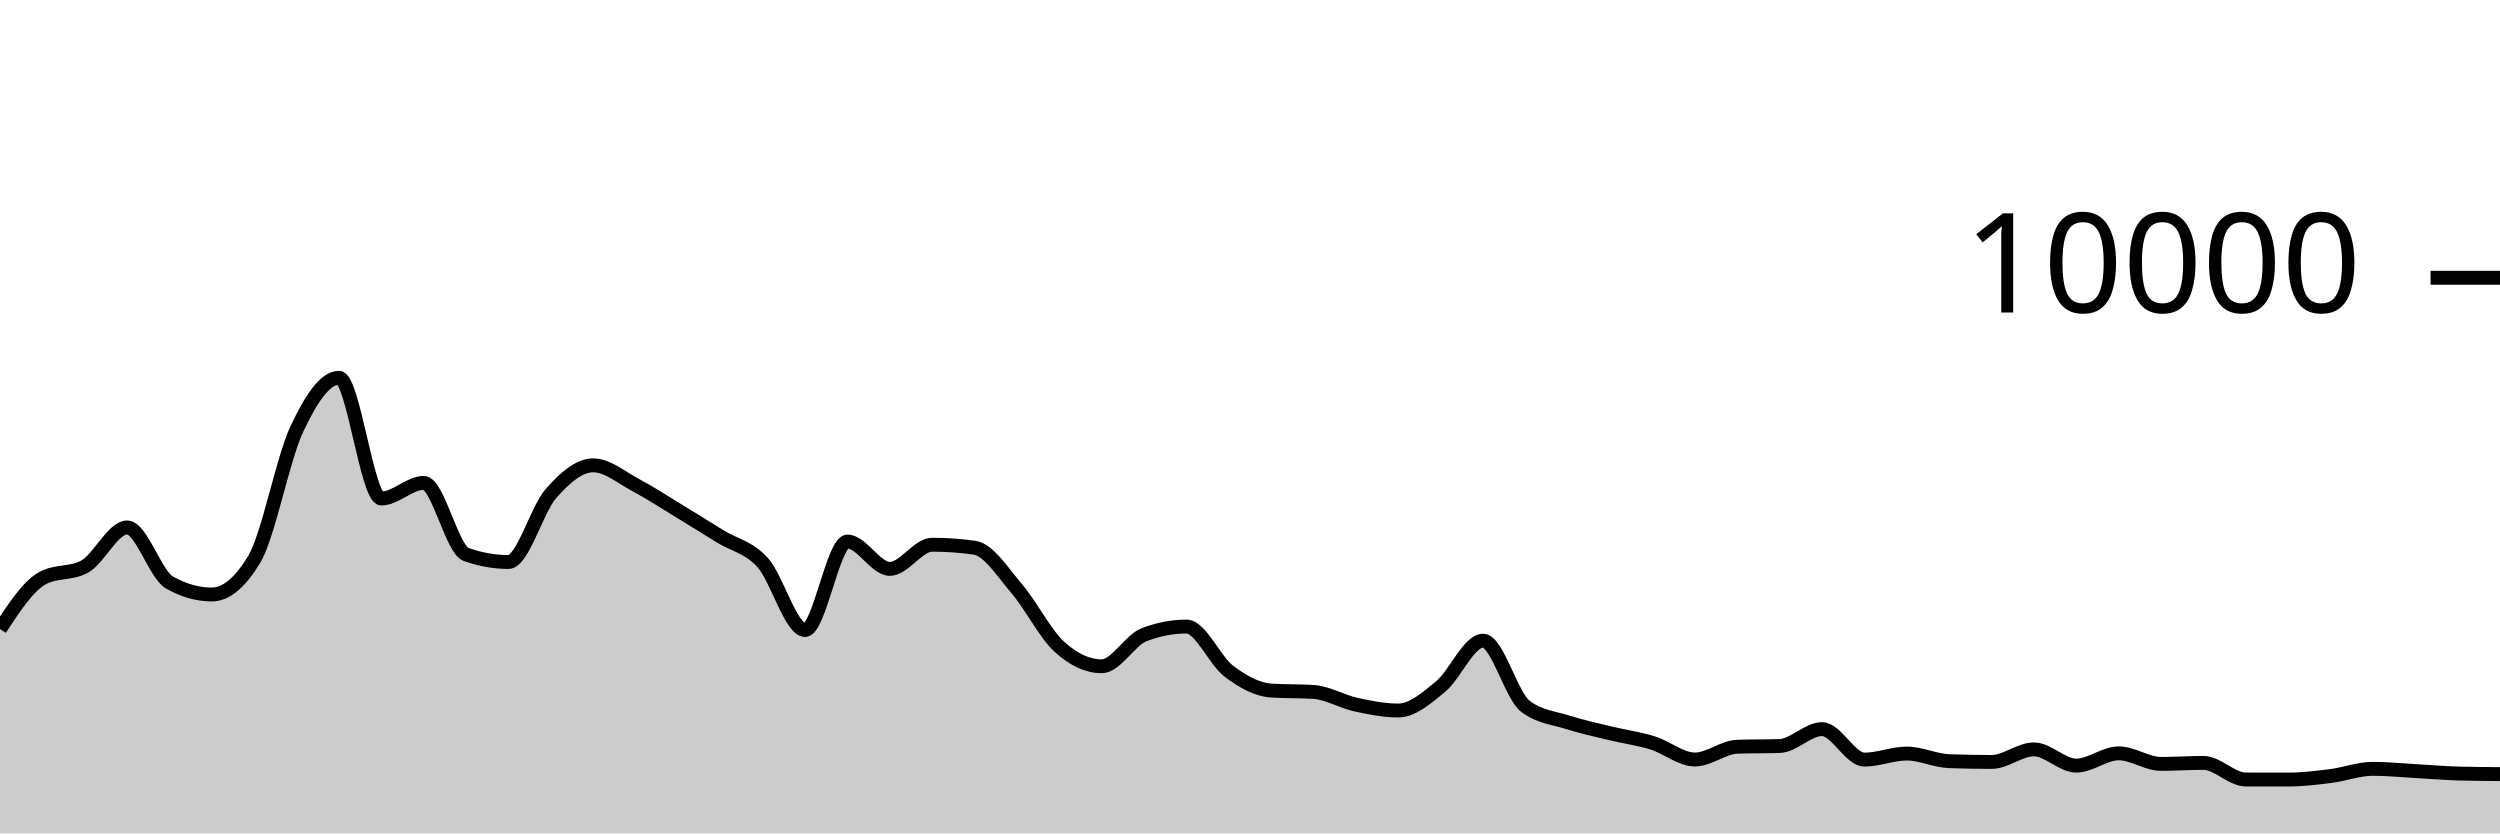
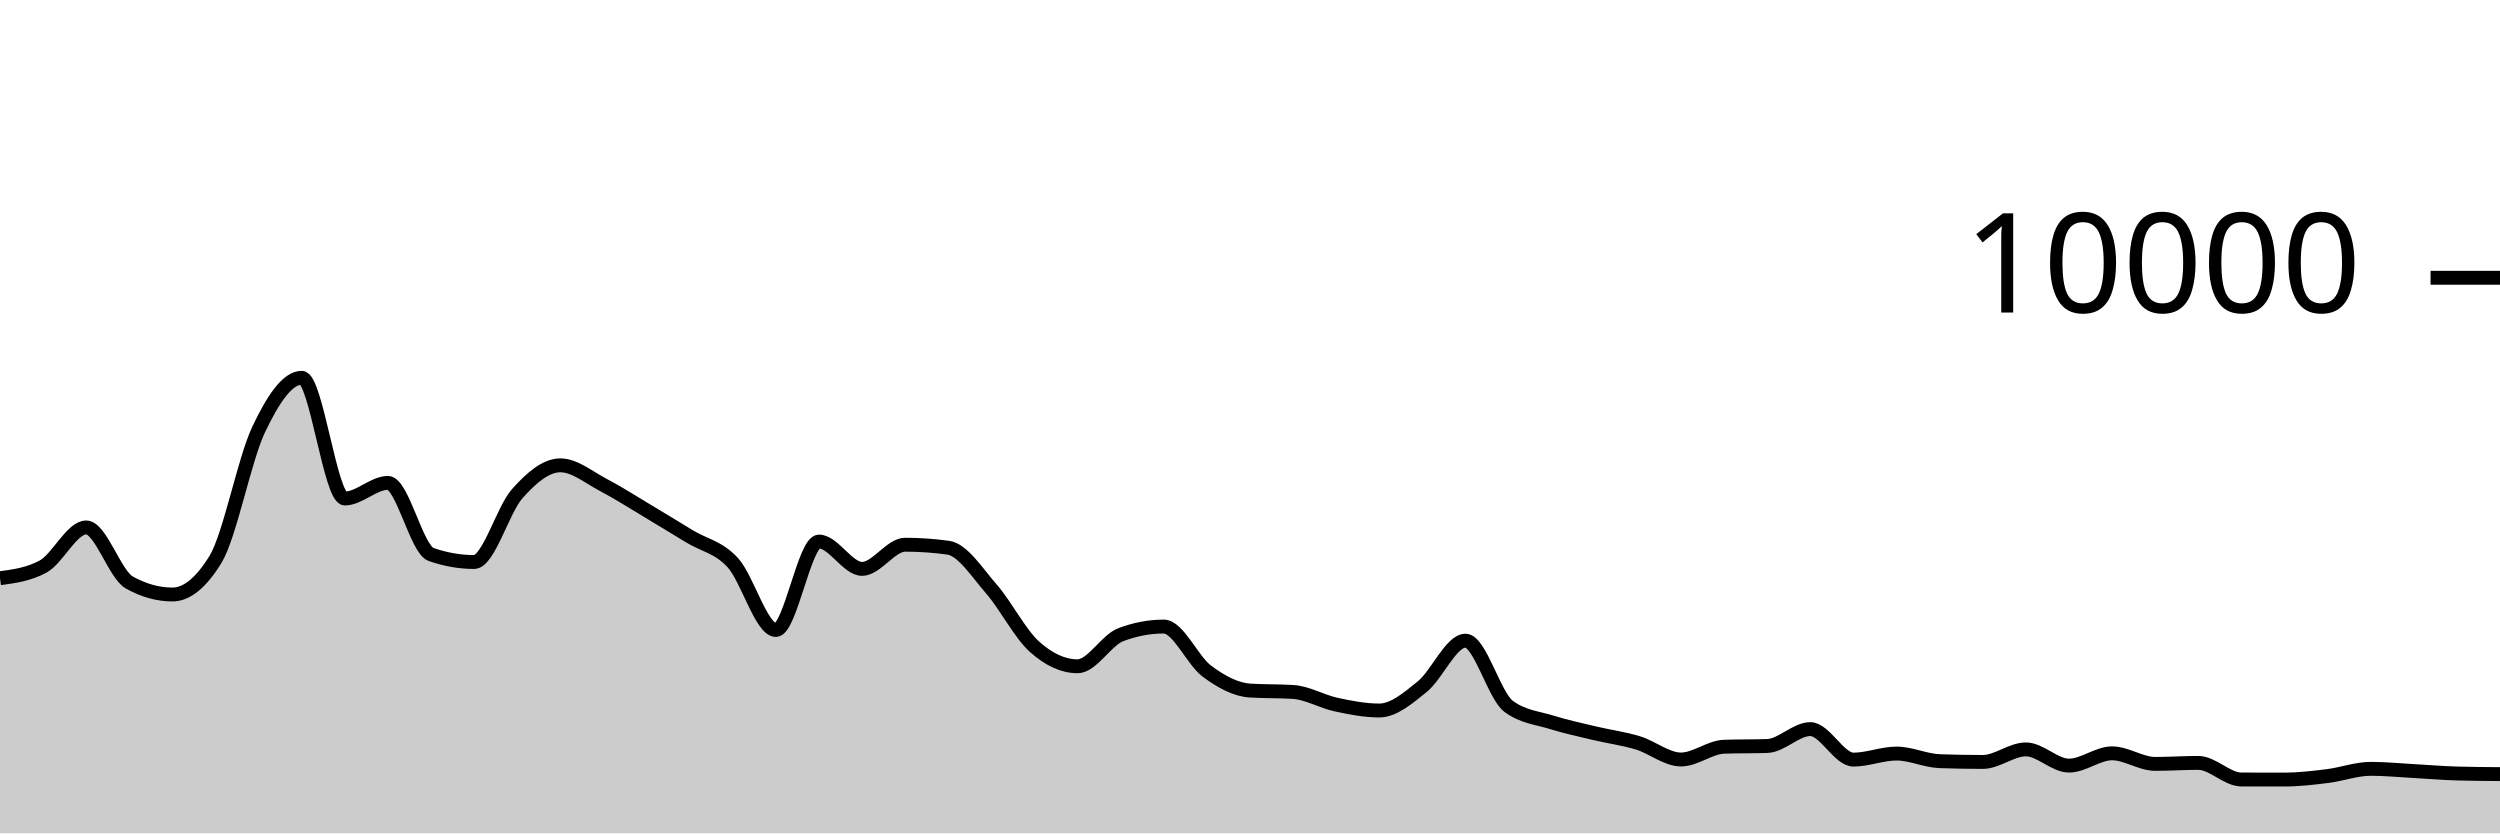
<svg xmlns="http://www.w3.org/2000/svg" viewBox="0 0 180 60">
  <g transform="translate(0,20)">
-     <path class="area" fill="rgba(0, 0, 0, 0.2)" d="M0,25.292C1.017,23.742,2.034,22.192,3.051,21.632C4.068,21.072,5.085,21.352,6.102,20.792C7.119,20.232,8.136,17.976,9.153,17.976C10.169,17.976,11.186,21.364,12.203,21.94C13.22,22.516,14.237,22.804,15.254,22.804C16.271,22.804,17.288,21.96,18.305,20.272C19.322,18.584,20.339,13.107,21.356,10.928C22.373,8.749,23.39,7.2,24.407,7.2C25.424,7.2,26.441,15.892,27.458,15.892C28.475,15.892,29.492,14.768,30.508,14.768C31.525,14.768,32.542,19.557,33.559,19.92C34.576,20.283,35.593,20.464,36.61,20.464C37.627,20.464,38.644,16.704,39.661,15.544C40.678,14.384,41.695,13.504,42.712,13.504C43.729,13.504,44.746,14.38,45.763,14.92C46.78,15.46,47.797,16.127,48.814,16.744C49.831,17.361,50.847,17.997,51.864,18.624C52.881,19.251,53.898,19.385,54.915,20.508C55.932,21.631,56.949,25.36,57.966,25.36C58.983,25.36,60,18.992,61.017,18.992C62.034,18.992,63.051,20.96,64.068,20.96C65.085,20.96,66.102,19.22,67.119,19.22C68.136,19.22,69.153,19.292,70.169,19.436C71.186,19.58,72.203,21.216,73.22,22.404C74.237,23.592,75.254,25.636,76.271,26.564C77.288,27.492,78.305,27.972,79.322,27.972C80.339,27.972,81.356,26.092,82.373,25.7C83.39,25.308,84.407,25.112,85.424,25.112C86.441,25.112,87.458,27.556,88.475,28.324C89.492,29.092,90.508,29.653,91.525,29.72C92.542,29.787,93.559,29.753,94.576,29.82C95.593,29.887,96.61,30.509,97.627,30.732C98.644,30.955,99.661,31.156,100.678,31.156C101.695,31.156,102.712,30.266,103.729,29.428C104.746,28.59,105.763,26.128,106.78,26.128C107.797,26.128,108.814,30.088,109.831,30.856C110.847,31.624,111.864,31.685,112.881,32.008C113.898,32.331,114.915,32.549,115.932,32.796C116.949,33.043,117.966,33.173,118.983,33.488C120,33.803,121.017,34.684,122.034,34.684C123.051,34.684,124.068,33.799,125.085,33.764C126.102,33.729,127.119,33.747,128.136,33.712C129.153,33.677,130.169,32.496,131.186,32.496C132.203,32.496,133.22,34.692,134.237,34.692C135.254,34.692,136.271,34.256,137.288,34.256C138.305,34.256,139.322,34.767,140.339,34.804C141.356,34.841,142.373,34.86,143.39,34.86C144.407,34.86,145.424,33.956,146.441,33.956C147.458,33.956,148.475,35.124,149.492,35.124C150.508,35.124,151.525,34.24,152.542,34.24C153.559,34.24,154.576,35,155.593,35C156.61,35,157.627,34.928,158.644,34.928C159.661,34.928,160.678,36.121,161.695,36.124C162.712,36.127,163.729,36.128,164.746,36.128C165.763,36.128,166.78,36.005,167.797,35.876C168.814,35.747,169.831,35.356,170.847,35.356C171.864,35.356,172.881,35.46,173.898,35.516C174.915,35.572,175.932,35.663,176.949,35.692C177.966,35.721,178.983,35.729,180,35.736L180,40C178.983,40,177.966,40,176.949,40C175.932,40,174.915,40,173.898,40C172.881,40,171.864,40,170.847,40C169.831,40,168.814,40,167.797,40C166.78,40,165.763,40,164.746,40C163.729,40,162.712,40,161.695,40C160.678,40,159.661,40,158.644,40C157.627,40,156.61,40,155.593,40C154.576,40,153.559,40,152.542,40C151.525,40,150.508,40,149.492,40C148.475,40,147.458,40,146.441,40C145.424,40,144.407,40,143.39,40C142.373,40,141.356,40,140.339,40C139.322,40,138.305,40,137.288,40C136.271,40,135.254,40,134.237,40C133.22,40,132.203,40,131.186,40C130.169,40,129.153,40,128.136,40C127.119,40,126.102,40,125.085,40C124.068,40,123.051,40,122.034,40C121.017,40,120,40,118.983,40C117.966,40,116.949,40,115.932,40C114.915,40,113.898,40,112.881,40C111.864,40,110.847,40,109.831,40C108.814,40,107.797,40,106.78,40C105.763,40,104.746,40,103.729,40C102.712,40,101.695,40,100.678,40C99.661,40,98.644,40,97.627,40C96.61,40,95.593,40,94.576,40C93.559,40,92.542,40,91.525,40C90.508,40,89.492,40,88.475,40C87.458,40,86.441,40,85.424,40C84.407,40,83.39,40,82.373,40C81.356,40,80.339,40,79.322,40C78.305,40,77.288,40,76.271,40C75.254,40,74.237,40,73.22,40C72.203,40,71.186,40,70.169,40C69.153,40,68.136,40,67.119,40C66.102,40,65.085,40,64.068,40C63.051,40,62.034,40,61.017,40C60,40,58.983,40,57.966,40C56.949,40,55.932,40,54.915,40C53.898,40,52.881,40,51.864,40C50.847,40,49.831,40,48.814,40C47.797,40,46.78,40,45.763,40C44.746,40,43.729,40,42.712,40C41.695,40,40.678,40,39.661,40C38.644,40,37.627,40,36.61,40C35.593,40,34.576,40,33.559,40C32.542,40,31.525,40,30.508,40C29.492,40,28.475,40,27.458,40C26.441,40,25.424,40,24.407,40C23.39,40,22.373,40,21.356,40C20.339,40,19.322,40,18.305,40C17.288,40,16.271,40,15.254,40C14.237,40,13.22,40,12.203,40C11.186,40,10.169,40,9.153,40C8.136,40,7.119,40,6.102,40C5.085,40,4.068,40,3.051,40C2.034,40,1.017,40,0,40Z" />
-     <path class="line" stroke="black" fill="none" d="M0,25.292C1.017,23.742,2.034,22.192,3.051,21.632C4.068,21.072,5.085,21.352,6.102,20.792C7.119,20.232,8.136,17.976,9.153,17.976C10.169,17.976,11.186,21.364,12.203,21.94C13.22,22.516,14.237,22.804,15.254,22.804C16.271,22.804,17.288,21.96,18.305,20.272C19.322,18.584,20.339,13.107,21.356,10.928C22.373,8.749,23.39,7.2,24.407,7.2C25.424,7.2,26.441,15.892,27.458,15.892C28.475,15.892,29.492,14.768,30.508,14.768C31.525,14.768,32.542,19.557,33.559,19.92C34.576,20.283,35.593,20.464,36.61,20.464C37.627,20.464,38.644,16.704,39.661,15.544C40.678,14.384,41.695,13.504,42.712,13.504C43.729,13.504,44.746,14.38,45.763,14.92C46.78,15.46,47.797,16.127,48.814,16.744C49.831,17.361,50.847,17.997,51.864,18.624C52.881,19.251,53.898,19.385,54.915,20.508C55.932,21.631,56.949,25.36,57.966,25.36C58.983,25.36,60,18.992,61.017,18.992C62.034,18.992,63.051,20.96,64.068,20.96C65.085,20.96,66.102,19.22,67.119,19.22C68.136,19.22,69.153,19.292,70.169,19.436C71.186,19.58,72.203,21.216,73.22,22.404C74.237,23.592,75.254,25.636,76.271,26.564C77.288,27.492,78.305,27.972,79.322,27.972C80.339,27.972,81.356,26.092,82.373,25.7C83.39,25.308,84.407,25.112,85.424,25.112C86.441,25.112,87.458,27.556,88.475,28.324C89.492,29.092,90.508,29.653,91.525,29.72C92.542,29.787,93.559,29.753,94.576,29.82C95.593,29.887,96.61,30.509,97.627,30.732C98.644,30.955,99.661,31.156,100.678,31.156C101.695,31.156,102.712,30.266,103.729,29.428C104.746,28.59,105.763,26.128,106.78,26.128C107.797,26.128,108.814,30.088,109.831,30.856C110.847,31.624,111.864,31.685,112.881,32.008C113.898,32.331,114.915,32.549,115.932,32.796C116.949,33.043,117.966,33.173,118.983,33.488C120,33.803,121.017,34.684,122.034,34.684C123.051,34.684,124.068,33.799,125.085,33.764C126.102,33.729,127.119,33.747,128.136,33.712C129.153,33.677,130.169,32.496,131.186,32.496C132.203,32.496,133.22,34.692,134.237,34.692C135.254,34.692,136.271,34.256,137.288,34.256C138.305,34.256,139.322,34.767,140.339,34.804C141.356,34.841,142.373,34.86,143.39,34.86C144.407,34.86,145.424,33.956,146.441,33.956C147.458,33.956,148.475,35.124,149.492,35.124C150.508,35.124,151.525,34.24,152.542,34.24C153.559,34.24,154.576,35,155.593,35C156.61,35,157.627,34.928,158.644,34.928C159.661,34.928,160.678,36.121,161.695,36.124C162.712,36.127,163.729,36.128,164.746,36.128C165.763,36.128,166.78,36.005,167.797,35.876C168.814,35.747,169.831,35.356,170.847,35.356C171.864,35.356,172.881,35.46,173.898,35.516C174.915,35.572,175.932,35.663,176.949,35.692C177.966,35.721,178.983,35.729,180,35.736" />
+     <path class="area" fill="rgba(0, 0, 0, 0.2)" d="M0,21.632C1.034,21.492,2.069,21.352,3.103,20.792C4.138,20.232,5.172,17.976,6.207,17.976C7.241,17.976,8.276,21.364,9.31,21.94C10.345,22.516,11.379,22.804,12.414,22.804C13.448,22.804,14.483,21.96,15.517,20.272C16.552,18.584,17.586,13.107,18.621,10.928C19.655,8.749,20.69,7.2,21.724,7.2C22.759,7.2,23.793,15.892,24.828,15.892C25.862,15.892,26.897,14.768,27.931,14.768C28.966,14.768,30,19.557,31.034,19.92C32.069,20.283,33.103,20.464,34.138,20.464C35.172,20.464,36.207,16.704,37.241,15.544C38.276,14.384,39.31,13.504,40.345,13.504C41.379,13.504,42.414,14.38,43.448,14.92C44.483,15.46,45.517,16.127,46.552,16.744C47.586,17.361,48.621,17.997,49.655,18.624C50.69,19.251,51.724,19.385,52.759,20.508C53.793,21.631,54.828,25.36,55.862,25.36C56.897,25.36,57.931,18.992,58.966,18.992C60,18.992,61.034,20.96,62.069,20.96C63.103,20.96,64.138,19.22,65.172,19.22C66.207,19.22,67.241,19.292,68.276,19.436C69.31,19.58,70.345,21.216,71.379,22.404C72.414,23.592,73.448,25.636,74.483,26.564C75.517,27.492,76.552,27.972,77.586,27.972C78.621,27.972,79.655,26.092,80.69,25.7C81.724,25.308,82.759,25.112,83.793,25.112C84.828,25.112,85.862,27.556,86.897,28.324C87.931,29.092,88.966,29.653,90,29.72C91.034,29.787,92.069,29.753,93.103,29.82C94.138,29.887,95.172,30.509,96.207,30.732C97.241,30.955,98.276,31.156,99.31,31.156C100.345,31.156,101.379,30.266,102.414,29.428C103.448,28.59,104.483,26.128,105.517,26.128C106.552,26.128,107.586,30.088,108.621,30.856C109.655,31.624,110.69,31.685,111.724,32.008C112.759,32.331,113.793,32.549,114.828,32.796C115.862,33.043,116.897,33.173,117.931,33.488C118.966,33.803,120,34.684,121.034,34.684C122.069,34.684,123.103,33.799,124.138,33.764C125.172,33.729,126.207,33.747,127.241,33.712C128.276,33.677,129.31,32.496,130.345,32.496C131.379,32.496,132.414,34.692,133.448,34.692C134.483,34.692,135.517,34.256,136.552,34.256C137.586,34.256,138.621,34.767,139.655,34.804C140.69,34.841,141.724,34.86,142.759,34.86C143.793,34.86,144.828,33.956,145.862,33.956C146.897,33.956,147.931,35.124,148.966,35.124C150,35.124,151.034,34.24,152.069,34.24C153.103,34.24,154.138,35,155.172,35C156.207,35,157.241,34.928,158.276,34.928C159.31,34.928,160.345,36.121,161.379,36.124C162.414,36.127,163.448,36.128,164.483,36.128C165.517,36.128,166.552,36.005,167.586,35.876C168.621,35.747,169.655,35.356,170.69,35.356C171.724,35.356,172.759,35.46,173.793,35.516C174.828,35.572,175.862,35.663,176.897,35.692C177.931,35.721,178.966,35.729,180,35.736L180,40C178.966,40,177.931,40,176.897,40C175.862,40,174.828,40,173.793,40C172.759,40,171.724,40,170.69,40C169.655,40,168.621,40,167.586,40C166.552,40,165.517,40,164.483,40C163.448,40,162.414,40,161.379,40C160.345,40,159.31,40,158.276,40C157.241,40,156.207,40,155.172,40C154.138,40,153.103,40,152.069,40C151.034,40,150,40,148.966,40C147.931,40,146.897,40,145.862,40C144.828,40,143.793,40,142.759,40C141.724,40,140.69,40,139.655,40C138.621,40,137.586,40,136.552,40C135.517,40,134.483,40,133.448,40C132.414,40,131.379,40,130.345,40C129.31,40,128.276,40,127.241,40C126.207,40,125.172,40,124.138,40C123.103,40,122.069,40,121.034,40C120,40,118.966,40,117.931,40C116.897,40,115.862,40,114.828,40C113.793,40,112.759,40,111.724,40C110.69,40,109.655,40,108.621,40C107.586,40,106.552,40,105.517,40C104.483,40,103.448,40,102.414,40C101.379,40,100.345,40,99.31,40C98.276,40,97.241,40,96.207,40C95.172,40,94.138,40,93.103,40C92.069,40,91.034,40,90,40C88.966,40,87.931,40,86.897,40C85.862,40,84.828,40,83.793,40C82.759,40,81.724,40,80.69,40C79.655,40,78.621,40,77.586,40C76.552,40,75.517,40,74.483,40C73.448,40,72.414,40,71.379,40C70.345,40,69.31,40,68.276,40C67.241,40,66.207,40,65.172,40C64.138,40,63.103,40,62.069,40C61.034,40,60,40,58.966,40C57.931,40,56.897,40,55.862,40C54.828,40,53.793,40,52.759,40C51.724,40,50.69,40,49.655,40C48.621,40,47.586,40,46.552,40C45.517,40,44.483,40,43.448,40C42.414,40,41.379,40,40.345,40C39.31,40,38.276,40,37.241,40C36.207,40,35.172,40,34.138,40C33.103,40,32.069,40,31.034,40C30,40,28.966,40,27.931,40C26.897,40,25.862,40,24.828,40C23.793,40,22.759,40,21.724,40C20.69,40,19.655,40,18.621,40C17.586,40,16.552,40,15.517,40C14.483,40,13.448,40,12.414,40C11.379,40,10.345,40,9.31,40C8.276,40,7.241,40,6.207,40C5.172,40,4.138,40,3.103,40C2.069,40,1.034,40,0,40Z" />
+     <path class="line" stroke="black" fill="none" d="M0,21.632C1.034,21.492,2.069,21.352,3.103,20.792C4.138,20.232,5.172,17.976,6.207,17.976C7.241,17.976,8.276,21.364,9.31,21.94C10.345,22.516,11.379,22.804,12.414,22.804C13.448,22.804,14.483,21.96,15.517,20.272C16.552,18.584,17.586,13.107,18.621,10.928C19.655,8.749,20.69,7.2,21.724,7.2C22.759,7.2,23.793,15.892,24.828,15.892C25.862,15.892,26.897,14.768,27.931,14.768C28.966,14.768,30,19.557,31.034,19.92C32.069,20.283,33.103,20.464,34.138,20.464C35.172,20.464,36.207,16.704,37.241,15.544C38.276,14.384,39.31,13.504,40.345,13.504C41.379,13.504,42.414,14.38,43.448,14.92C44.483,15.46,45.517,16.127,46.552,16.744C47.586,17.361,48.621,17.997,49.655,18.624C50.69,19.251,51.724,19.385,52.759,20.508C53.793,21.631,54.828,25.36,55.862,25.36C56.897,25.36,57.931,18.992,58.966,18.992C60,18.992,61.034,20.96,62.069,20.96C63.103,20.96,64.138,19.22,65.172,19.22C66.207,19.22,67.241,19.292,68.276,19.436C69.31,19.58,70.345,21.216,71.379,22.404C72.414,23.592,73.448,25.636,74.483,26.564C75.517,27.492,76.552,27.972,77.586,27.972C78.621,27.972,79.655,26.092,80.69,25.7C81.724,25.308,82.759,25.112,83.793,25.112C84.828,25.112,85.862,27.556,86.897,28.324C87.931,29.092,88.966,29.653,90,29.72C91.034,29.787,92.069,29.753,93.103,29.82C94.138,29.887,95.172,30.509,96.207,30.732C97.241,30.955,98.276,31.156,99.31,31.156C100.345,31.156,101.379,30.266,102.414,29.428C103.448,28.59,104.483,26.128,105.517,26.128C106.552,26.128,107.586,30.088,108.621,30.856C109.655,31.624,110.69,31.685,111.724,32.008C112.759,32.331,113.793,32.549,114.828,32.796C115.862,33.043,116.897,33.173,117.931,33.488C118.966,33.803,120,34.684,121.034,34.684C122.069,34.684,123.103,33.799,124.138,33.764C125.172,33.729,126.207,33.747,127.241,33.712C128.276,33.677,129.31,32.496,130.345,32.496C131.379,32.496,132.414,34.692,133.448,34.692C134.483,34.692,135.517,34.256,136.552,34.256C137.586,34.256,138.621,34.767,139.655,34.804C140.69,34.841,141.724,34.86,142.759,34.86C143.793,34.86,144.828,33.956,145.862,33.956C146.897,33.956,147.931,35.124,148.966,35.124C150,35.124,151.034,34.24,152.069,34.24C153.103,34.24,154.138,35,155.172,35C156.207,35,157.241,34.928,158.276,34.928C159.31,34.928,160.345,36.121,161.379,36.124C162.414,36.127,163.448,36.128,164.483,36.128C165.517,36.128,166.552,36.005,167.586,35.876C168.621,35.747,169.655,35.356,170.69,35.356C171.724,35.356,172.759,35.46,173.793,35.516C174.828,35.572,175.862,35.663,176.897,35.692C177.931,35.721,178.966,35.729,180,35.736" />
    <path class="axis-ceiling" stroke-width="1" stroke="black" fill="none" d="M175,0L180,0" />
    <text class="axis-ceiling-label" font-family="sans-serif" text-anchor="end" font-size="10px" x="170" y="2.5">10000</text>
  </g>
</svg>
